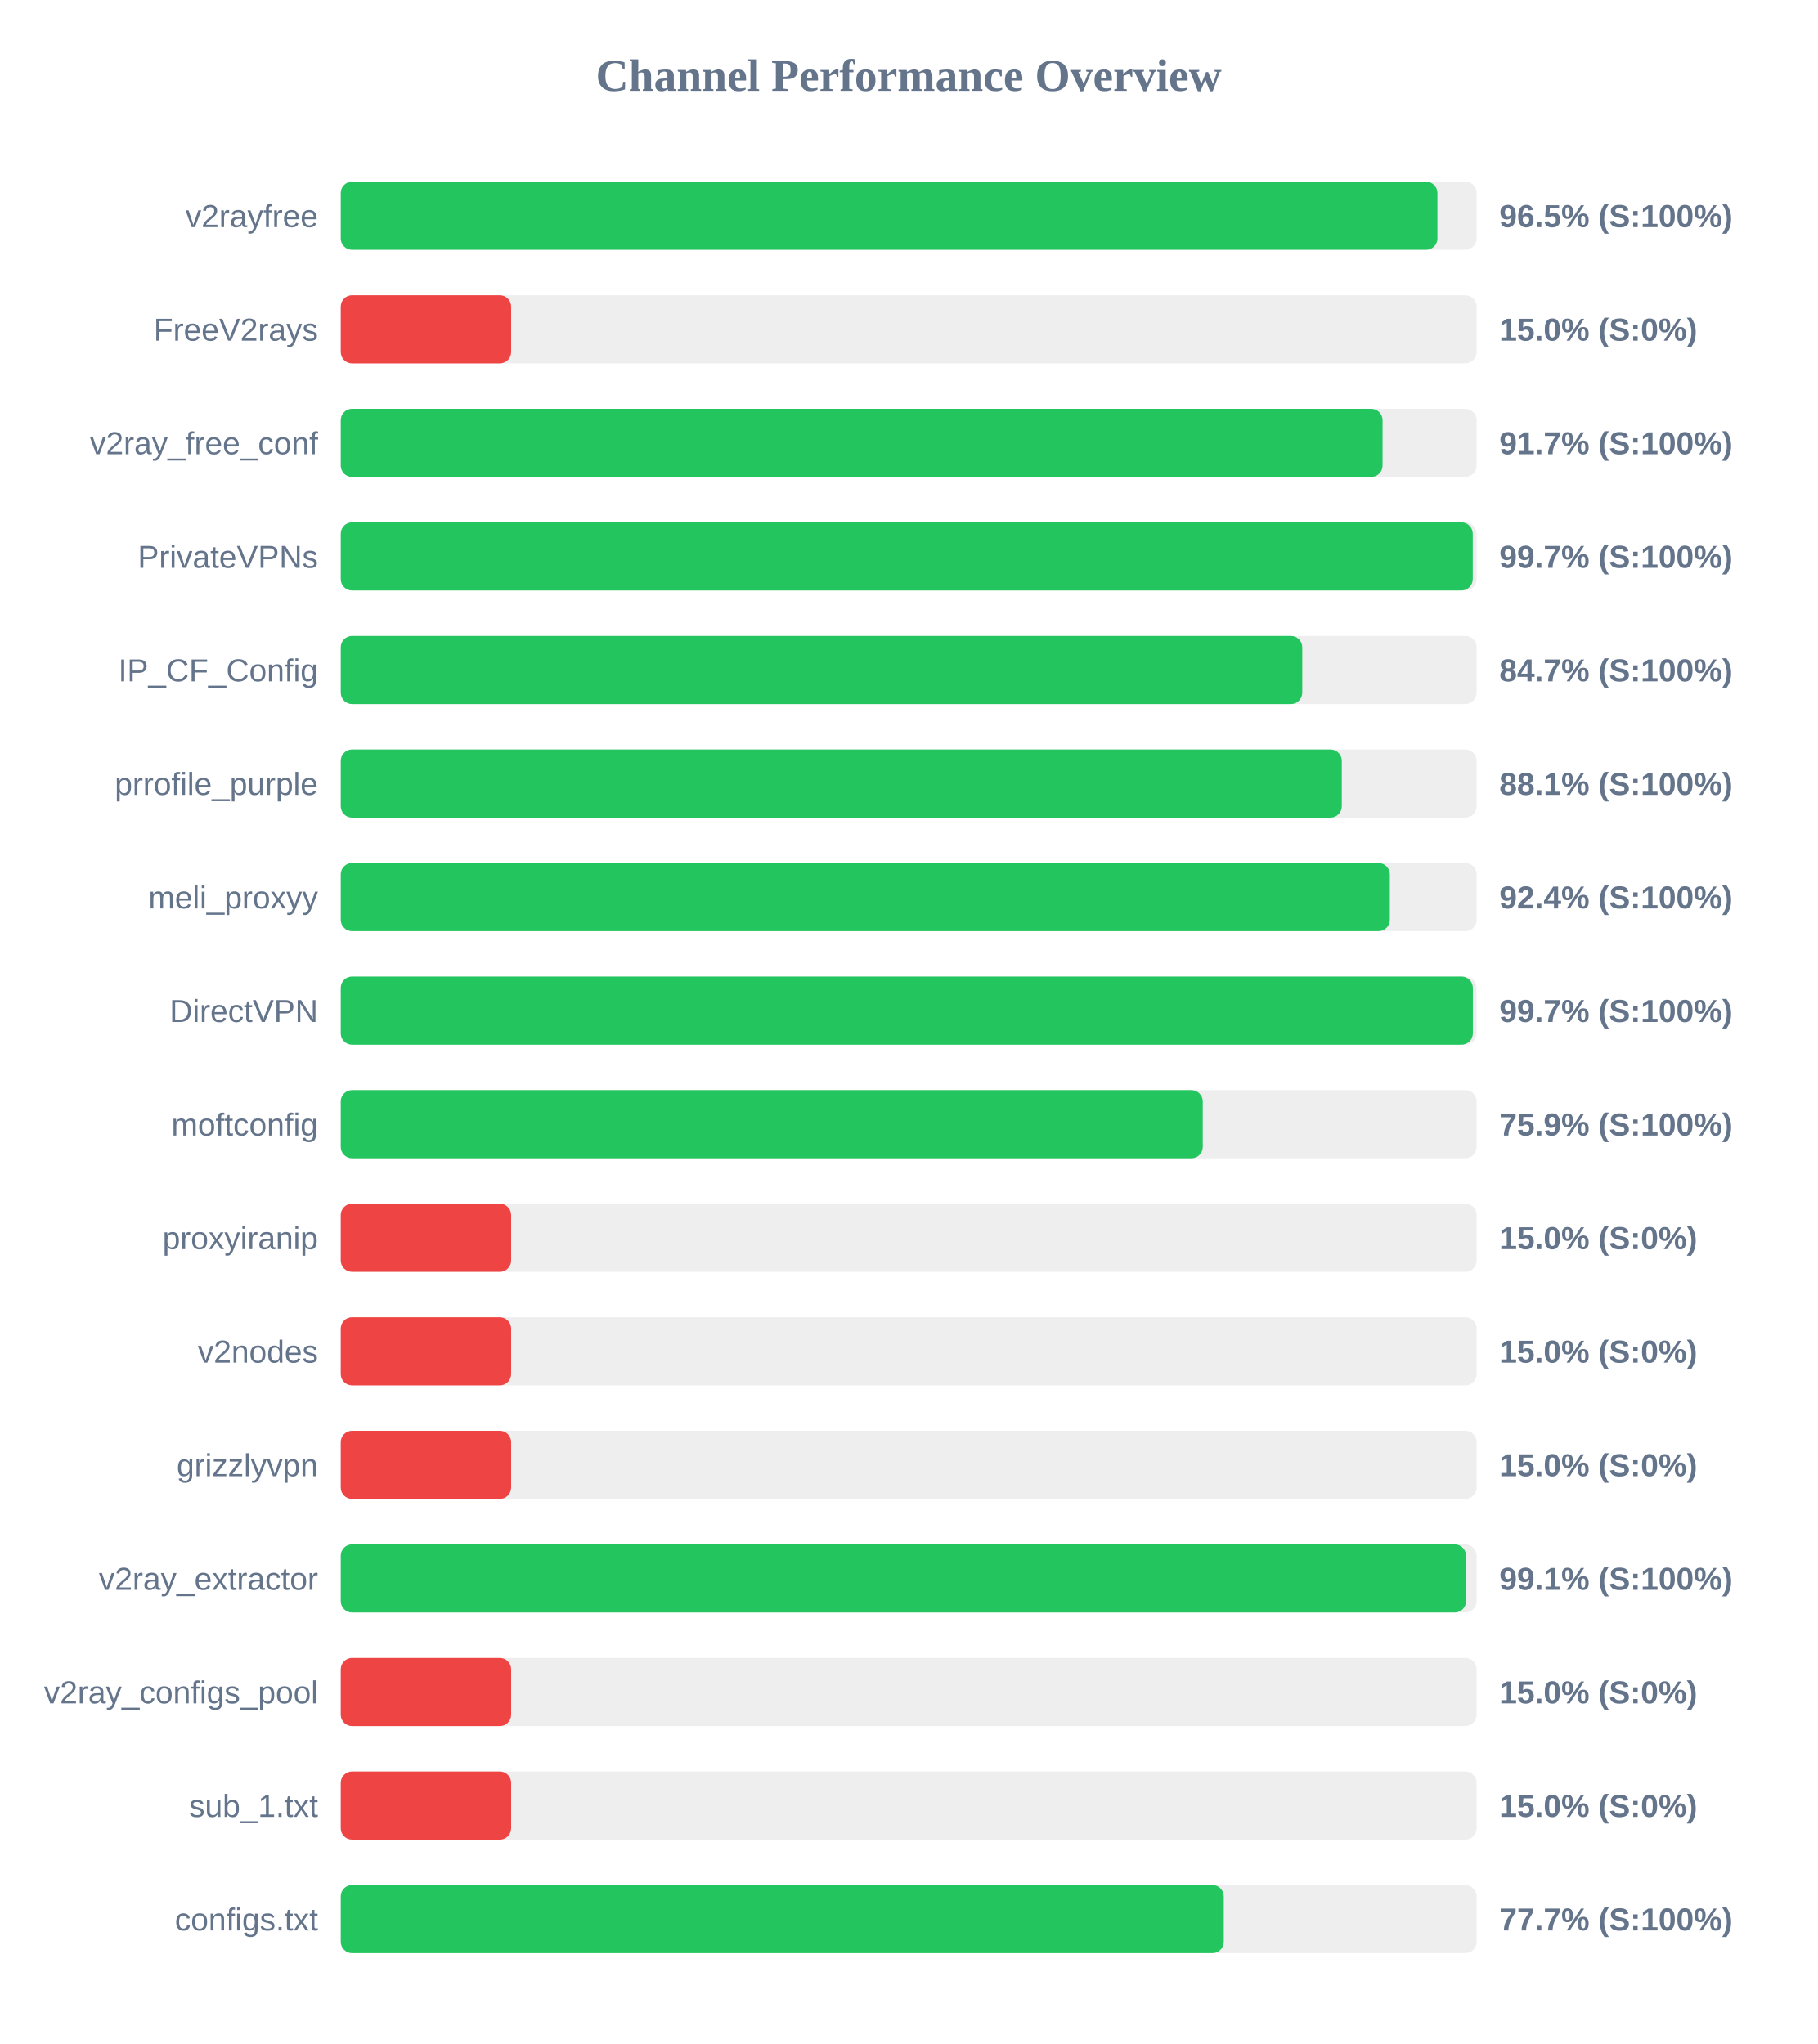
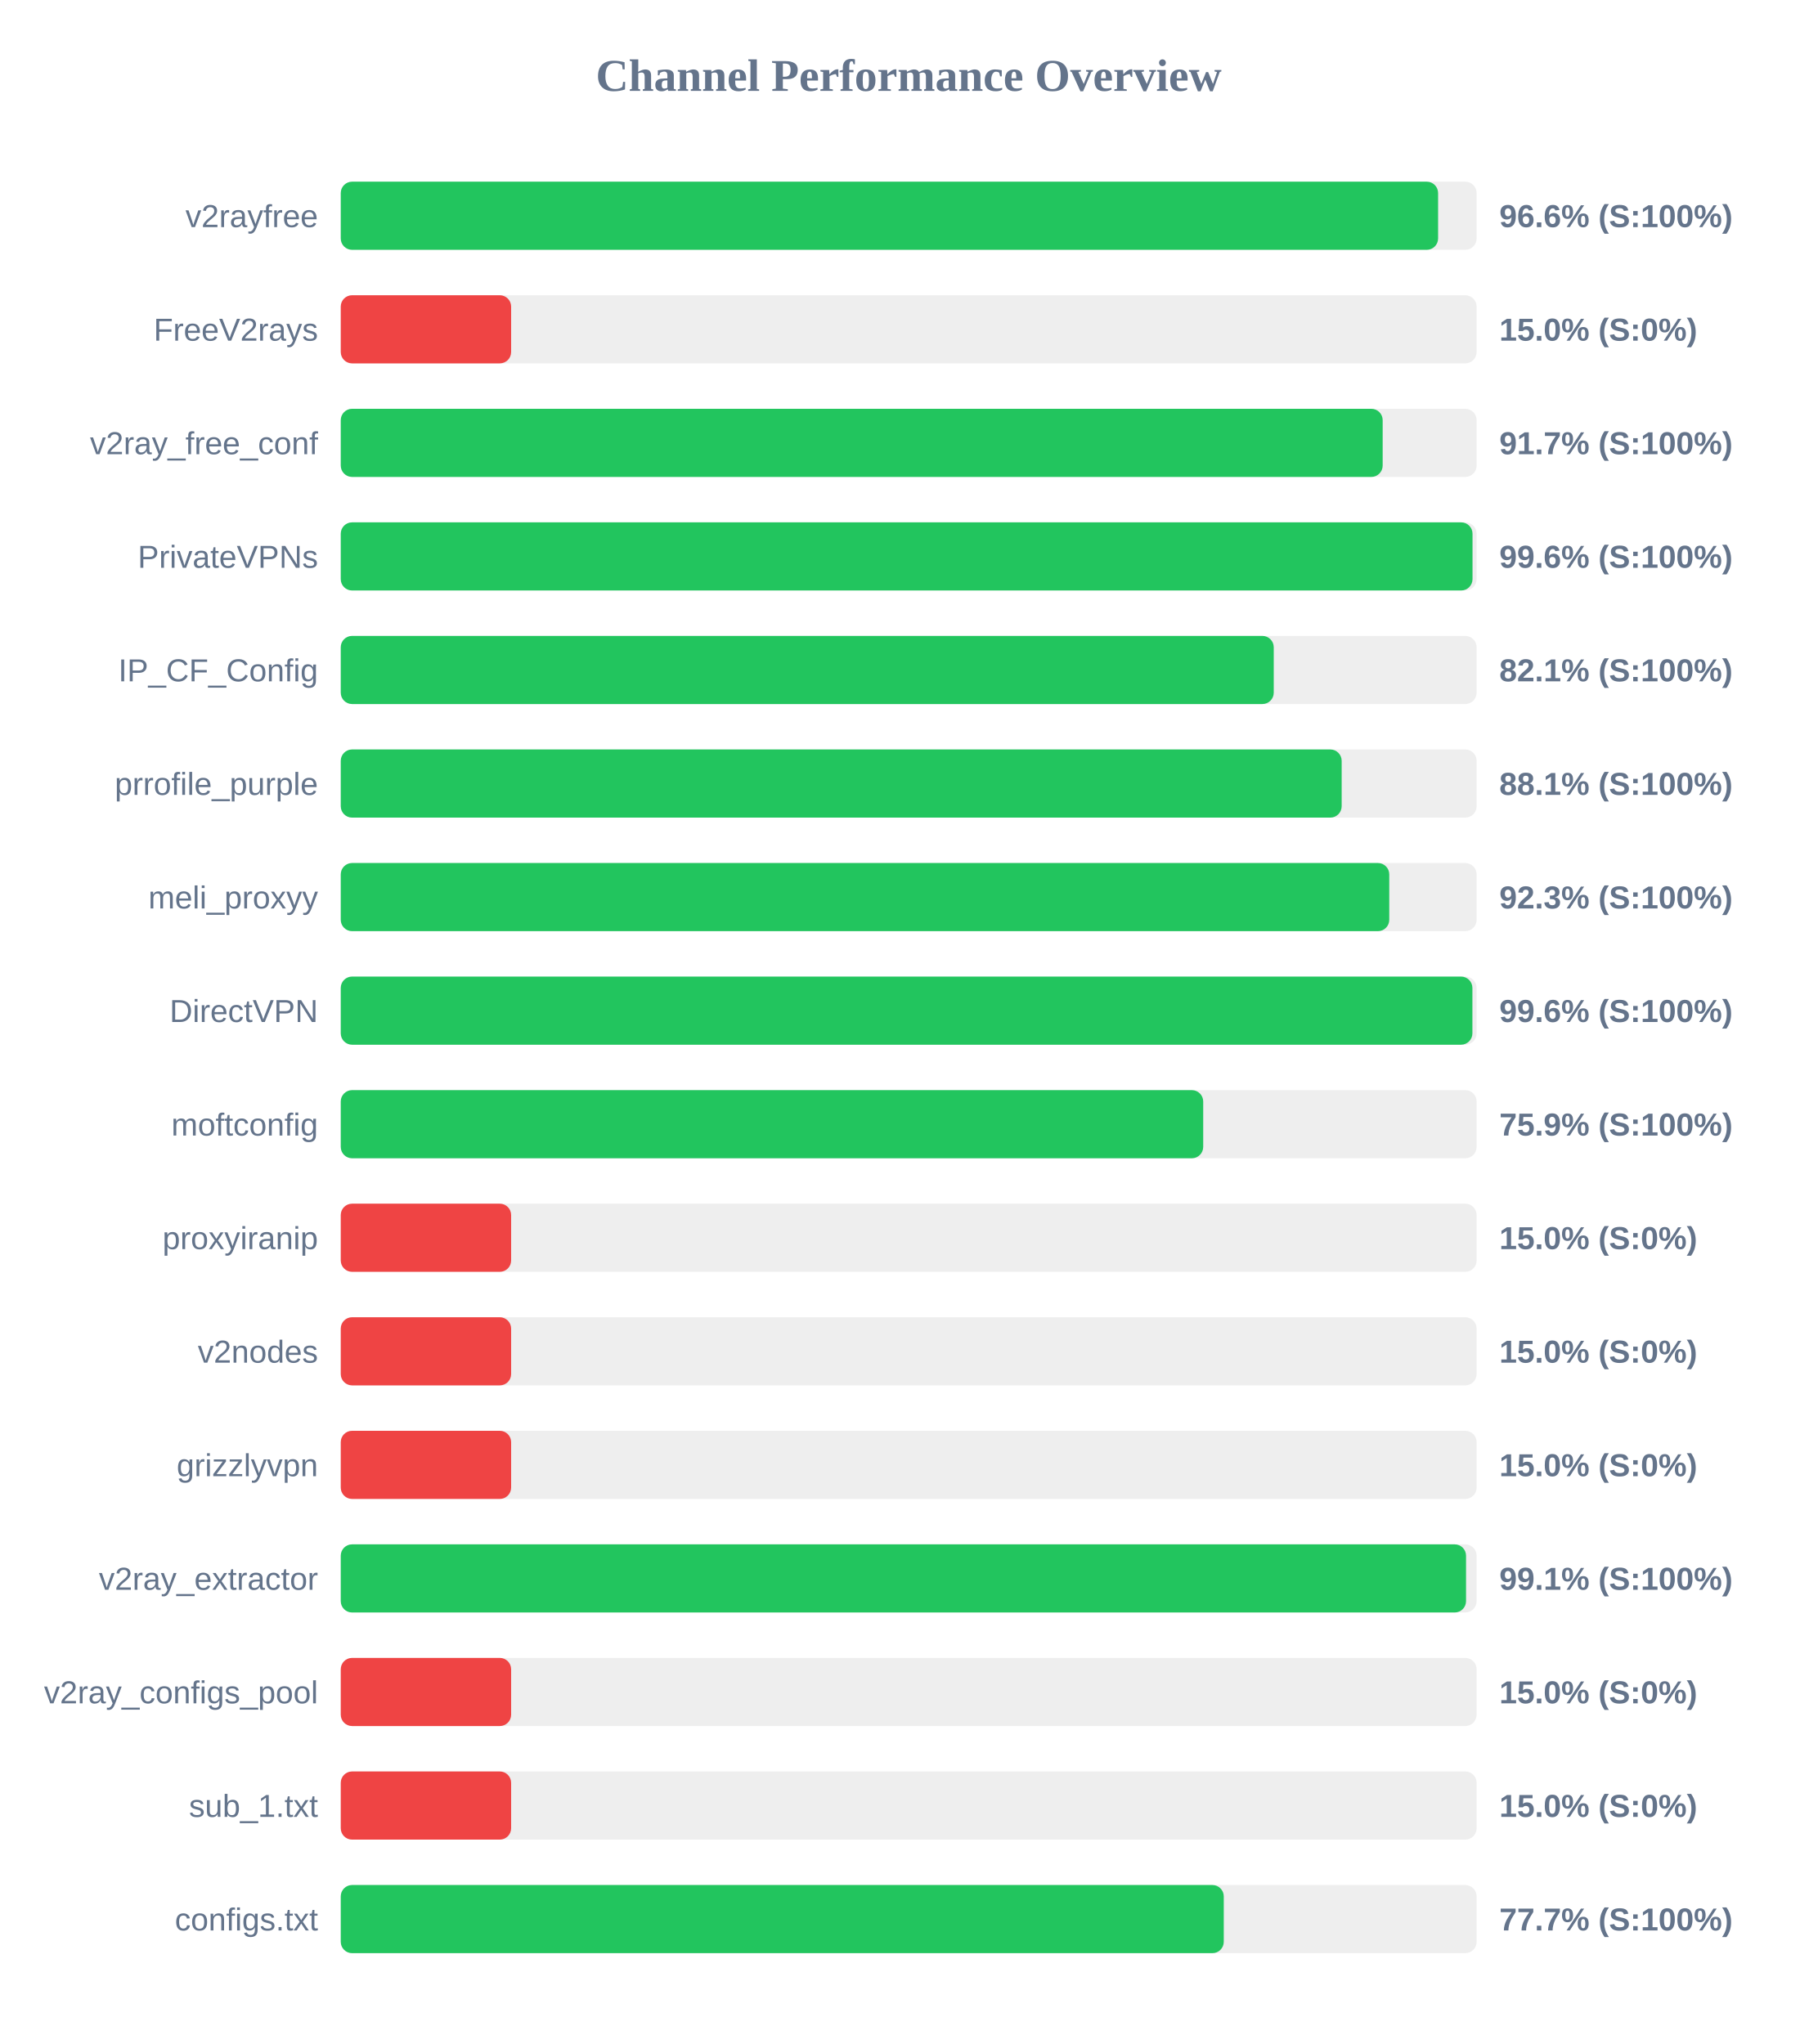
<svg xmlns="http://www.w3.org/2000/svg" width="800" height="900" version="1.1">
  <style>
        .row { font: 14px Arial; fill: #64748b; }
        .score { font: bold 14px Arial; fill: #64748b; }
    </style>
  <text x="400" y="40" text-anchor="middle" font-size="20px" font-weight="bold" fill="#64748b">Channel Performance Overview</text>
  <rect x="150" y="80" width="500" height="30" fill="#eee" rx="5" />
-   <rect x="150" y="80" width="482.75" height="30" fill="#22c55e" rx="5" />
+   <rect x="150" y="80" width="483.05" height="30" fill="#22c55e" rx="5" />
  <text x="140" y="100" text-anchor="end" class="row">v2rayfree</text>
-   <text x="660" y="100" text-anchor="start" class="score">96.5% (S:100%)</text>
+   <text x="660" y="100" text-anchor="start" class="score">96.6% (S:100%)</text>
  <rect x="150" y="130" width="500" height="30" fill="#eee" rx="5" />
  <rect x="150" y="130" width="75.0" height="30" fill="#ef4444" rx="5" />
  <text x="140" y="150" text-anchor="end" class="row">FreeV2rays</text>
  <text x="660" y="150" text-anchor="start" class="score">15.0% (S:0%)</text>
  <rect x="150" y="180" width="500" height="30" fill="#eee" rx="5" />
-   <rect x="150" y="180" width="458.6" height="30" fill="#22c55e" rx="5" />
+   <rect x="150" y="180" width="458.65" height="30" fill="#22c55e" rx="5" />
  <text x="140" y="200" text-anchor="end" class="row">v2ray_free_conf</text>
  <text x="660" y="200" text-anchor="start" class="score">91.7% (S:100%)</text>
  <rect x="150" y="230" width="500" height="30" fill="#eee" rx="5" />
-   <rect x="150" y="230" width="498.3" height="30" fill="#22c55e" rx="5" />
+   <rect x="150" y="230" width="498.2" height="30" fill="#22c55e" rx="5" />
  <text x="140" y="250" text-anchor="end" class="row">PrivateVPNs</text>
-   <text x="660" y="250" text-anchor="start" class="score">99.7% (S:100%)</text>
+   <text x="660" y="250" text-anchor="start" class="score">99.6% (S:100%)</text>
  <rect x="150" y="280" width="500" height="30" fill="#eee" rx="5" />
-   <rect x="150" y="280" width="423.25" height="30" fill="#22c55e" rx="5" />
+   <rect x="150" y="280" width="410.7" height="30" fill="#22c55e" rx="5" />
  <text x="140" y="300" text-anchor="end" class="row">IP_CF_Config</text>
-   <text x="660" y="300" text-anchor="start" class="score">84.7% (S:100%)</text>
+   <text x="660" y="300" text-anchor="start" class="score">82.1% (S:100%)</text>
  <rect x="150" y="330" width="500" height="30" fill="#eee" rx="5" />
-   <rect x="150" y="330" width="440.65" height="30" fill="#22c55e" rx="5" />
+   <rect x="150" y="330" width="440.6" height="30" fill="#22c55e" rx="5" />
  <text x="140" y="350" text-anchor="end" class="row">prrofile_purple</text>
  <text x="660" y="350" text-anchor="start" class="score">88.1% (S:100%)</text>
  <rect x="150" y="380" width="500" height="30" fill="#eee" rx="5" />
-   <rect x="150" y="380" width="461.8" height="30" fill="#22c55e" rx="5" />
+   <rect x="150" y="380" width="461.55" height="30" fill="#22c55e" rx="5" />
  <text x="140" y="400" text-anchor="end" class="row">meli_proxyy</text>
-   <text x="660" y="400" text-anchor="start" class="score">92.4% (S:100%)</text>
+   <text x="660" y="400" text-anchor="start" class="score">92.3% (S:100%)</text>
  <rect x="150" y="430" width="500" height="30" fill="#eee" rx="5" />
-   <rect x="150" y="430" width="498.35" height="30" fill="#22c55e" rx="5" />
+   <rect x="150" y="430" width="498.15" height="30" fill="#22c55e" rx="5" />
  <text x="140" y="450" text-anchor="end" class="row">DirectVPN</text>
-   <text x="660" y="450" text-anchor="start" class="score">99.7% (S:100%)</text>
+   <text x="660" y="450" text-anchor="start" class="score">99.6% (S:100%)</text>
  <rect x="150" y="480" width="500" height="30" fill="#eee" rx="5" />
-   <rect x="150" y="480" width="379.45" height="30" fill="#22c55e" rx="5" />
+   <rect x="150" y="480" width="379.65" height="30" fill="#22c55e" rx="5" />
  <text x="140" y="500" text-anchor="end" class="row">moftconfig</text>
  <text x="660" y="500" text-anchor="start" class="score">75.9% (S:100%)</text>
  <rect x="150" y="530" width="500" height="30" fill="#eee" rx="5" />
  <rect x="150" y="530" width="75.0" height="30" fill="#ef4444" rx="5" />
  <text x="140" y="550" text-anchor="end" class="row">proxyiranip</text>
  <text x="660" y="550" text-anchor="start" class="score">15.0% (S:0%)</text>
  <rect x="150" y="580" width="500" height="30" fill="#eee" rx="5" />
  <rect x="150" y="580" width="75.0" height="30" fill="#ef4444" rx="5" />
  <text x="140" y="600" text-anchor="end" class="row">v2nodes</text>
  <text x="660" y="600" text-anchor="start" class="score">15.0% (S:0%)</text>
  <rect x="150" y="630" width="500" height="30" fill="#eee" rx="5" />
  <rect x="150" y="630" width="75.0" height="30" fill="#ef4444" rx="5" />
  <text x="140" y="650" text-anchor="end" class="row">grizzlyvpn</text>
  <text x="660" y="650" text-anchor="start" class="score">15.0% (S:0%)</text>
  <rect x="150" y="680" width="500" height="30" fill="#eee" rx="5" />
  <rect x="150" y="680" width="495.35" height="30" fill="#22c55e" rx="5" />
  <text x="140" y="700" text-anchor="end" class="row">v2ray_extractor</text>
  <text x="660" y="700" text-anchor="start" class="score">99.1% (S:100%)</text>
  <rect x="150" y="730" width="500" height="30" fill="#eee" rx="5" />
  <rect x="150" y="730" width="75.0" height="30" fill="#ef4444" rx="5" />
  <text x="140" y="750" text-anchor="end" class="row">v2ray_configs_pool</text>
  <text x="660" y="750" text-anchor="start" class="score">15.0% (S:0%)</text>
  <rect x="150" y="780" width="500" height="30" fill="#eee" rx="5" />
  <rect x="150" y="780" width="75.0" height="30" fill="#ef4444" rx="5" />
  <text x="140" y="800" text-anchor="end" class="row">sub_1.txt</text>
  <text x="660" y="800" text-anchor="start" class="score">15.0% (S:0%)</text>
  <rect x="150" y="830" width="500" height="30" fill="#eee" rx="5" />
  <rect x="150" y="830" width="388.7" height="30" fill="#22c55e" rx="5" />
  <text x="140" y="850" text-anchor="end" class="row">configs.txt</text>
  <text x="660" y="850" text-anchor="start" class="score">77.7% (S:100%)</text>
</svg>
